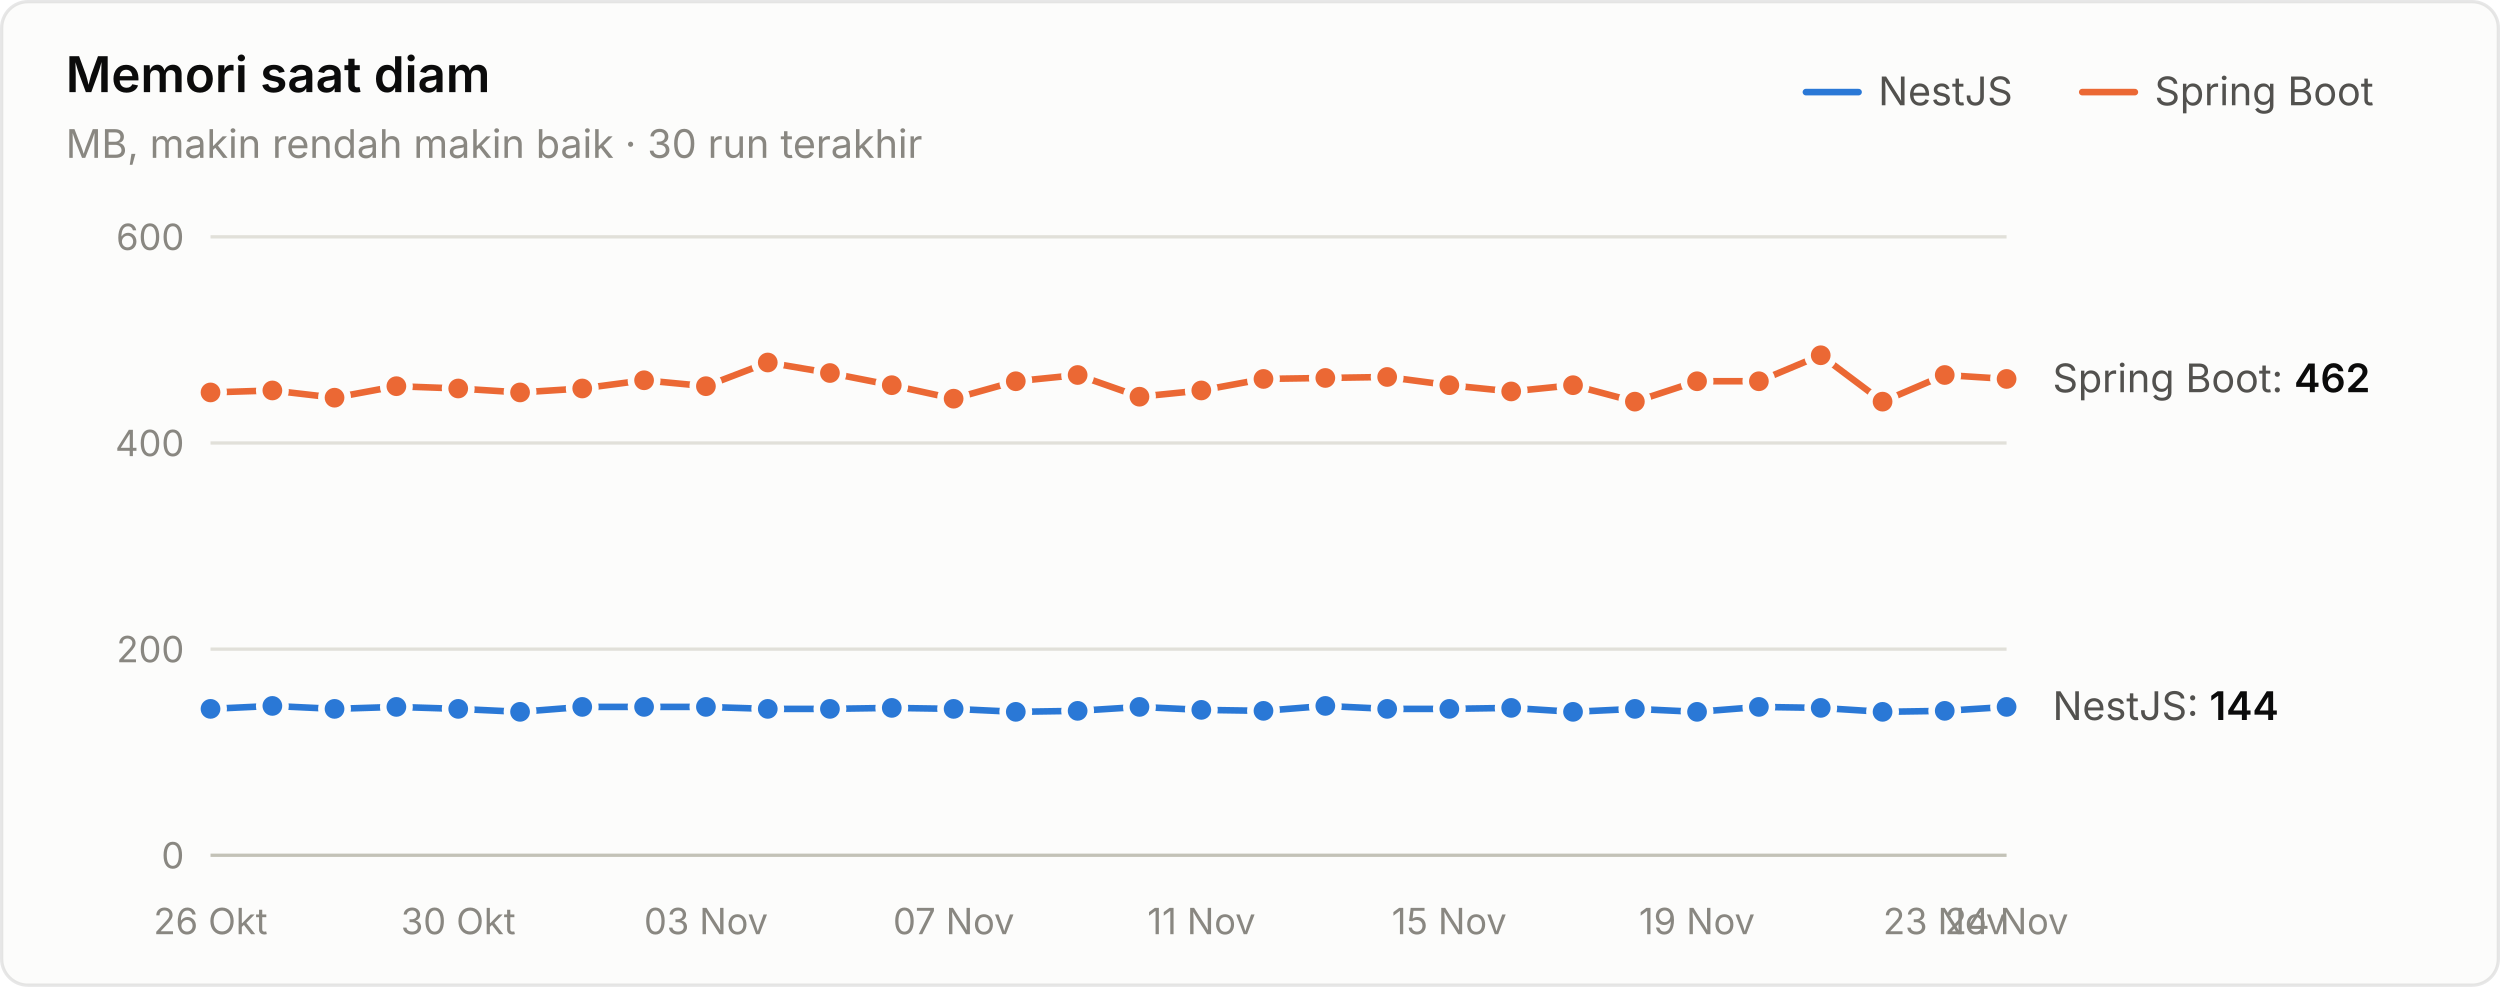
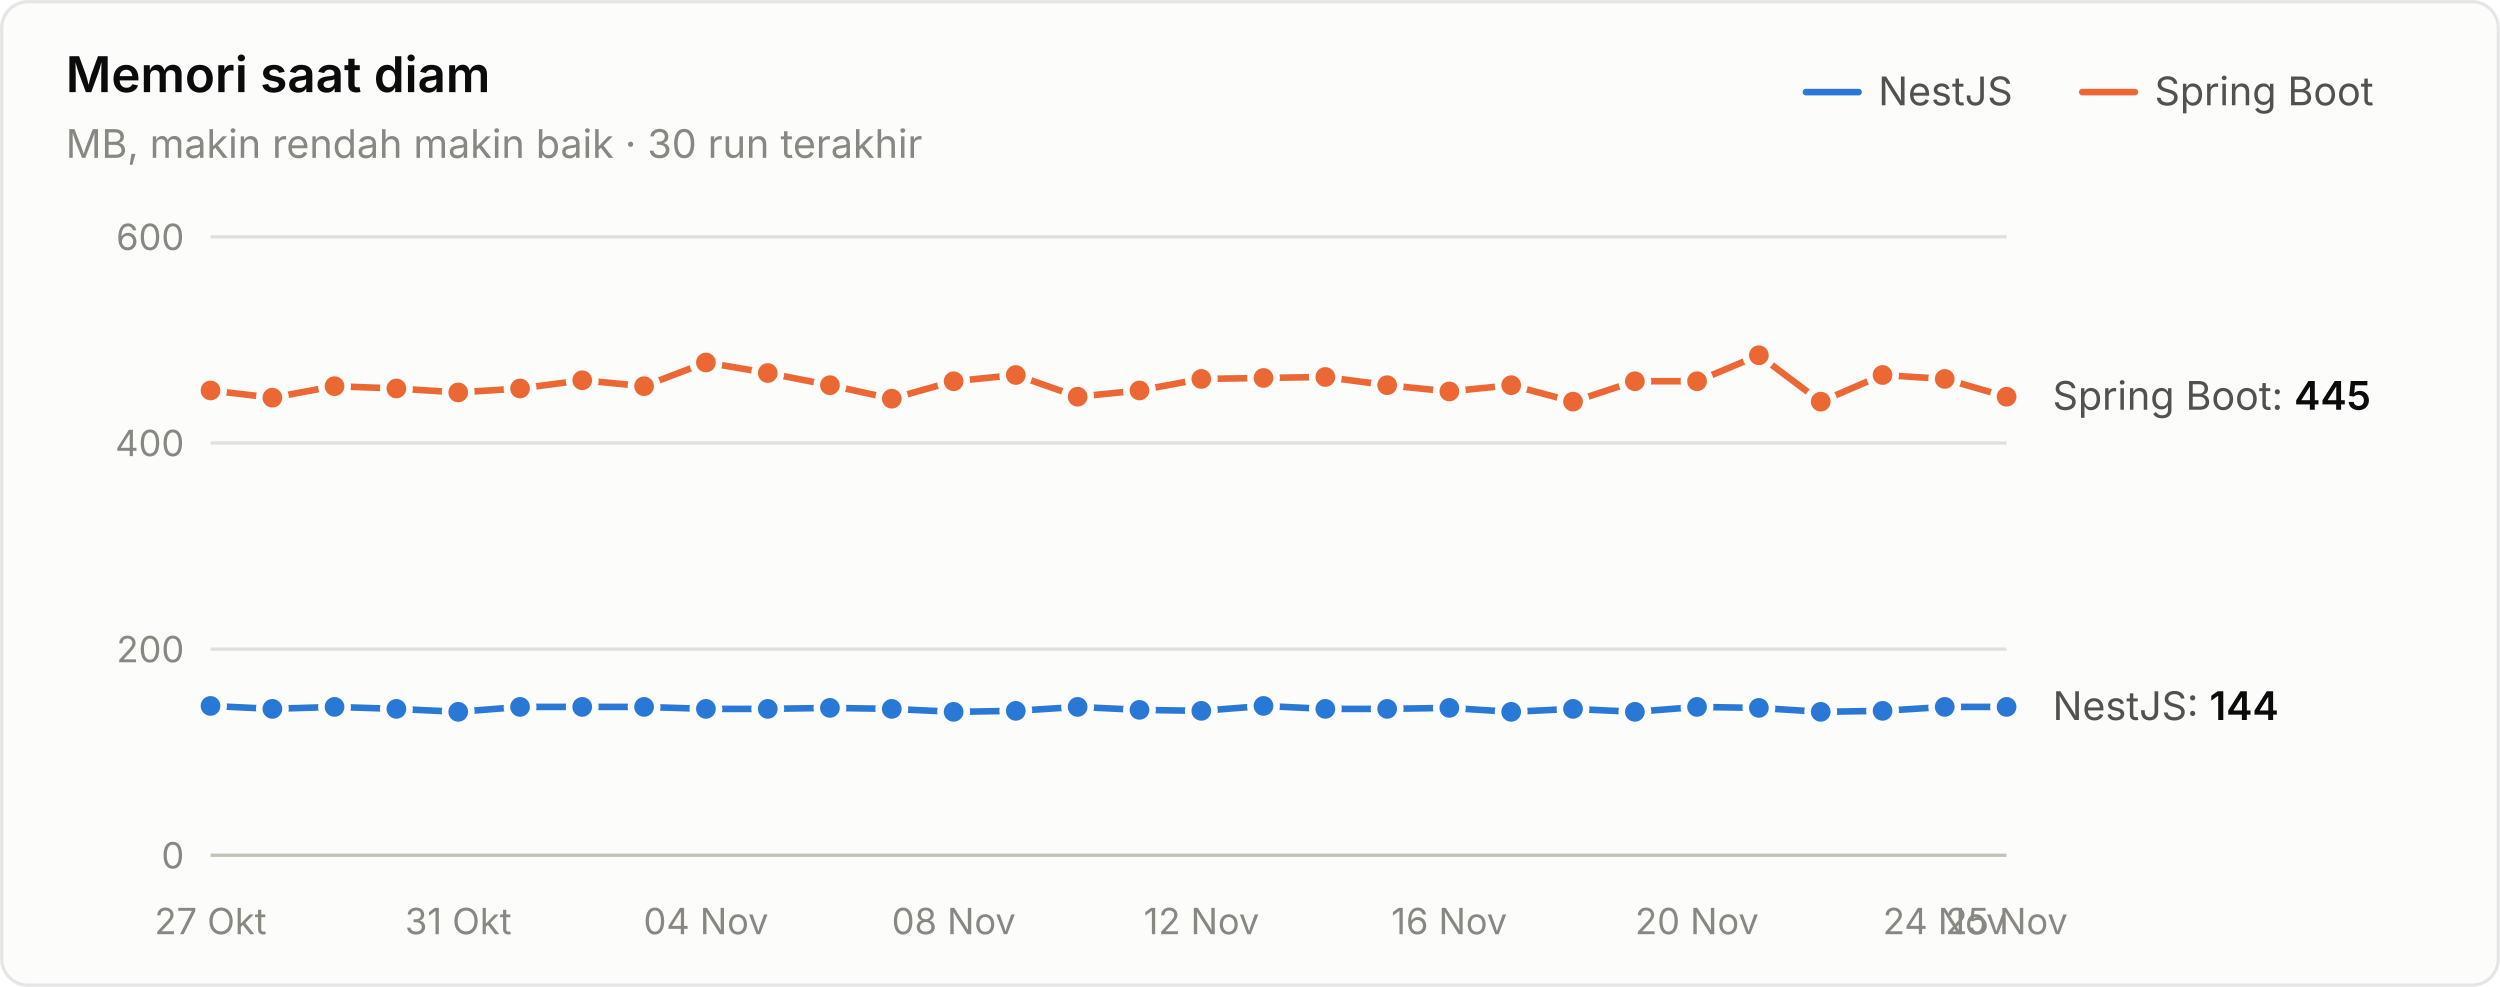
<svg xmlns="http://www.w3.org/2000/svg" width="760" height="300" viewBox="0 0 760 300" role="img" aria-label="Memori saat diam">
  <style>text{font-family:system-ui,-apple-system,"Segoe UI",sans-serif}.angka{font-variant-numeric:tabular-nums}</style>
  <rect x="0.5" y="0.5" width="759" height="299" rx="8" fill="#fcfcfb" stroke="rgba(11,11,11,0.10)" />
  <text x="20" y="28" font-size="15" font-weight="600" fill="#0b0b0b">Memori saat diam</text>
  <text x="20" y="48" font-size="12" fill="#898781">MB, makin rendah makin baik · 30 run terakhir</text>
  <text x="655" y="32" font-size="12" fill="#52514e">Spring Boot</text>
  <line x1="633" y1="28" x2="649" y2="28" stroke="#eb6834" stroke-width="2" stroke-linecap="round" />
  <text x="571" y="32" font-size="12" fill="#52514e">NestJS</text>
  <line x1="549" y1="28" x2="565" y2="28" stroke="#2a78d6" stroke-width="2" stroke-linecap="round" />
  <line x1="64" y1="260" x2="610" y2="260" stroke="#c3c2b7" stroke-width="1" />
  <text class="angka" x="56" y="264" font-size="11" text-anchor="end" fill="#898781">0</text>
  <line x1="64" y1="197.333" x2="610" y2="197.333" stroke="#e1e0d9" stroke-width="1" />
  <text class="angka" x="56" y="201.333" font-size="11" text-anchor="end" fill="#898781">200</text>
  <line x1="64" y1="134.667" x2="610" y2="134.667" stroke="#e1e0d9" stroke-width="1" />
  <text class="angka" x="56" y="138.667" font-size="11" text-anchor="end" fill="#898781">400</text>
  <line x1="64" y1="72" x2="610" y2="72" stroke="#e1e0d9" stroke-width="1" />
  <text class="angka" x="56" y="76" font-size="11" text-anchor="end" fill="#898781">600</text>
-   <text x="64" y="284" font-size="11" text-anchor="middle" fill="#898781">26 Okt</text>
-   <text x="139.31" y="284" font-size="11" text-anchor="middle" fill="#898781">30 Okt</text>
-   <text x="214.621" y="284" font-size="11" text-anchor="middle" fill="#898781">03 Nov</text>
-   <text x="289.931" y="284" font-size="11" text-anchor="middle" fill="#898781">07 Nov</text>
-   <text x="365.241" y="284" font-size="11" text-anchor="middle" fill="#898781">11 Nov</text>
-   <text x="440.552" y="284" font-size="11" text-anchor="middle" fill="#898781">15 Nov</text>
-   <text x="515.862" y="284" font-size="11" text-anchor="middle" fill="#898781">19 Nov</text>
-   <text x="591.172" y="284" font-size="11" text-anchor="middle" fill="#898781">23 Nov</text>
-   <text x="610" y="284" font-size="11" text-anchor="middle" fill="#898781">24 Nov</text>
-   <path d="M64.0,215.5 L82.8,214.6 L101.7,215.5 L120.5,214.9 L139.3,215.5 L158.1,216.4 L177.0,214.9 L195.8,214.9 L214.6,214.9 L233.4,215.5 L252.3,215.5 L271.1,215.2 L289.9,215.5 L308.8,216.4 L327.6,216.1 L346.4,214.9 L365.2,215.8 L384.1,216.1 L402.9,214.6 L421.7,215.5 L440.6,215.5 L459.4,215.2 L478.2,216.4 L497.0,215.5 L515.9,216.4 L534.7,214.9 L553.5,215.2 L572.3,216.4 L591.2,216.1 L610.0,214.9" fill="none" stroke="#2a78d6" stroke-width="2" stroke-linejoin="round" stroke-linecap="round" />
-   <circle cx="64.0" cy="215.5" r="4" fill="#2a78d6" stroke="#fcfcfb" stroke-width="2" />
-   <circle cx="82.8" cy="214.6" r="4" fill="#2a78d6" stroke="#fcfcfb" stroke-width="2" />
-   <circle cx="101.7" cy="215.5" r="4" fill="#2a78d6" stroke="#fcfcfb" stroke-width="2" />
-   <circle cx="120.5" cy="214.9" r="4" fill="#2a78d6" stroke="#fcfcfb" stroke-width="2" />
-   <circle cx="139.3" cy="215.5" r="4" fill="#2a78d6" stroke="#fcfcfb" stroke-width="2" />
-   <circle cx="158.1" cy="216.4" r="4" fill="#2a78d6" stroke="#fcfcfb" stroke-width="2" />
+   <text x="64" y="284" font-size="11" text-anchor="middle" fill="#898781">27 Okt</text>
+   <text x="139.31" y="284" font-size="11" text-anchor="middle" fill="#898781">31 Okt</text>
+   <text x="214.621" y="284" font-size="11" text-anchor="middle" fill="#898781">04 Nov</text>
+   <text x="289.931" y="284" font-size="11" text-anchor="middle" fill="#898781">08 Nov</text>
+   <text x="365.241" y="284" font-size="11" text-anchor="middle" fill="#898781">12 Nov</text>
+   <text x="440.552" y="284" font-size="11" text-anchor="middle" fill="#898781">16 Nov</text>
+   <text x="515.862" y="284" font-size="11" text-anchor="middle" fill="#898781">20 Nov</text>
+   <text x="591.172" y="284" font-size="11" text-anchor="middle" fill="#898781">24 Nov</text>
+   <text x="610" y="284" font-size="11" text-anchor="middle" fill="#898781">25 Nov</text>
+   <path d="M64.0,214.6 L82.8,215.5 L101.7,214.9 L120.5,215.5 L139.3,216.4 L158.1,214.9 L177.0,214.9 L195.8,214.9 L214.6,215.5 L233.4,215.5 L252.3,215.2 L271.1,215.5 L289.9,216.4 L308.8,216.1 L327.6,214.9 L346.4,215.8 L365.2,216.1 L384.1,214.6 L402.9,215.5 L421.7,215.5 L440.6,215.2 L459.4,216.4 L478.2,215.5 L497.0,216.4 L515.9,214.9 L534.7,215.2 L553.5,216.4 L572.3,216.1 L591.2,214.9 L610.0,214.9" fill="none" stroke="#2a78d6" stroke-width="2" stroke-linejoin="round" stroke-linecap="round" />
+   <circle cx="64.0" cy="214.6" r="4" fill="#2a78d6" stroke="#fcfcfb" stroke-width="2" />
+   <circle cx="82.8" cy="215.5" r="4" fill="#2a78d6" stroke="#fcfcfb" stroke-width="2" />
+   <circle cx="101.7" cy="214.9" r="4" fill="#2a78d6" stroke="#fcfcfb" stroke-width="2" />
+   <circle cx="120.5" cy="215.5" r="4" fill="#2a78d6" stroke="#fcfcfb" stroke-width="2" />
+   <circle cx="139.3" cy="216.4" r="4" fill="#2a78d6" stroke="#fcfcfb" stroke-width="2" />
+   <circle cx="158.1" cy="214.9" r="4" fill="#2a78d6" stroke="#fcfcfb" stroke-width="2" />
  <circle cx="177.0" cy="214.9" r="4" fill="#2a78d6" stroke="#fcfcfb" stroke-width="2" />
  <circle cx="195.8" cy="214.9" r="4" fill="#2a78d6" stroke="#fcfcfb" stroke-width="2" />
-   <circle cx="214.6" cy="214.9" r="4" fill="#2a78d6" stroke="#fcfcfb" stroke-width="2" />
+   <circle cx="214.6" cy="215.5" r="4" fill="#2a78d6" stroke="#fcfcfb" stroke-width="2" />
  <circle cx="233.4" cy="215.5" r="4" fill="#2a78d6" stroke="#fcfcfb" stroke-width="2" />
-   <circle cx="252.3" cy="215.5" r="4" fill="#2a78d6" stroke="#fcfcfb" stroke-width="2" />
-   <circle cx="271.1" cy="215.2" r="4" fill="#2a78d6" stroke="#fcfcfb" stroke-width="2" />
-   <circle cx="289.9" cy="215.5" r="4" fill="#2a78d6" stroke="#fcfcfb" stroke-width="2" />
-   <circle cx="308.8" cy="216.4" r="4" fill="#2a78d6" stroke="#fcfcfb" stroke-width="2" />
-   <circle cx="327.6" cy="216.1" r="4" fill="#2a78d6" stroke="#fcfcfb" stroke-width="2" />
-   <circle cx="346.4" cy="214.9" r="4" fill="#2a78d6" stroke="#fcfcfb" stroke-width="2" />
-   <circle cx="365.2" cy="215.8" r="4" fill="#2a78d6" stroke="#fcfcfb" stroke-width="2" />
-   <circle cx="384.1" cy="216.1" r="4" fill="#2a78d6" stroke="#fcfcfb" stroke-width="2" />
-   <circle cx="402.9" cy="214.6" r="4" fill="#2a78d6" stroke="#fcfcfb" stroke-width="2" />
+   <circle cx="252.3" cy="215.2" r="4" fill="#2a78d6" stroke="#fcfcfb" stroke-width="2" />
+   <circle cx="271.1" cy="215.5" r="4" fill="#2a78d6" stroke="#fcfcfb" stroke-width="2" />
+   <circle cx="289.9" cy="216.4" r="4" fill="#2a78d6" stroke="#fcfcfb" stroke-width="2" />
+   <circle cx="308.8" cy="216.1" r="4" fill="#2a78d6" stroke="#fcfcfb" stroke-width="2" />
+   <circle cx="327.6" cy="214.9" r="4" fill="#2a78d6" stroke="#fcfcfb" stroke-width="2" />
+   <circle cx="346.4" cy="215.8" r="4" fill="#2a78d6" stroke="#fcfcfb" stroke-width="2" />
+   <circle cx="365.2" cy="216.1" r="4" fill="#2a78d6" stroke="#fcfcfb" stroke-width="2" />
+   <circle cx="384.1" cy="214.6" r="4" fill="#2a78d6" stroke="#fcfcfb" stroke-width="2" />
+   <circle cx="402.9" cy="215.5" r="4" fill="#2a78d6" stroke="#fcfcfb" stroke-width="2" />
  <circle cx="421.7" cy="215.5" r="4" fill="#2a78d6" stroke="#fcfcfb" stroke-width="2" />
-   <circle cx="440.6" cy="215.5" r="4" fill="#2a78d6" stroke="#fcfcfb" stroke-width="2" />
-   <circle cx="459.4" cy="215.2" r="4" fill="#2a78d6" stroke="#fcfcfb" stroke-width="2" />
-   <circle cx="478.2" cy="216.4" r="4" fill="#2a78d6" stroke="#fcfcfb" stroke-width="2" />
-   <circle cx="497.0" cy="215.5" r="4" fill="#2a78d6" stroke="#fcfcfb" stroke-width="2" />
-   <circle cx="515.9" cy="216.4" r="4" fill="#2a78d6" stroke="#fcfcfb" stroke-width="2" />
-   <circle cx="534.7" cy="214.9" r="4" fill="#2a78d6" stroke="#fcfcfb" stroke-width="2" />
-   <circle cx="553.5" cy="215.2" r="4" fill="#2a78d6" stroke="#fcfcfb" stroke-width="2" />
-   <circle cx="572.3" cy="216.4" r="4" fill="#2a78d6" stroke="#fcfcfb" stroke-width="2" />
-   <circle cx="591.2" cy="216.1" r="4" fill="#2a78d6" stroke="#fcfcfb" stroke-width="2" />
+   <circle cx="440.6" cy="215.2" r="4" fill="#2a78d6" stroke="#fcfcfb" stroke-width="2" />
+   <circle cx="459.4" cy="216.4" r="4" fill="#2a78d6" stroke="#fcfcfb" stroke-width="2" />
+   <circle cx="478.2" cy="215.5" r="4" fill="#2a78d6" stroke="#fcfcfb" stroke-width="2" />
+   <circle cx="497.0" cy="216.4" r="4" fill="#2a78d6" stroke="#fcfcfb" stroke-width="2" />
+   <circle cx="515.9" cy="214.9" r="4" fill="#2a78d6" stroke="#fcfcfb" stroke-width="2" />
+   <circle cx="534.7" cy="215.2" r="4" fill="#2a78d6" stroke="#fcfcfb" stroke-width="2" />
+   <circle cx="553.5" cy="216.4" r="4" fill="#2a78d6" stroke="#fcfcfb" stroke-width="2" />
+   <circle cx="572.3" cy="216.1" r="4" fill="#2a78d6" stroke="#fcfcfb" stroke-width="2" />
+   <circle cx="591.2" cy="214.9" r="4" fill="#2a78d6" stroke="#fcfcfb" stroke-width="2" />
  <circle cx="610.0" cy="214.9" r="4" fill="#2a78d6" stroke="#fcfcfb" stroke-width="2" />
-   <path d="M64.0,119.3 L82.8,118.7 L101.7,120.9 L120.5,117.4 L139.3,118.1 L158.1,119.3 L177.0,118.1 L195.8,115.6 L214.6,117.4 L233.4,110.2 L252.3,113.4 L271.1,117.1 L289.9,121.2 L308.8,115.9 L327.6,114.0 L346.4,120.6 L365.2,118.7 L384.1,115.2 L402.9,114.9 L421.7,114.6 L440.6,117.1 L459.4,119.0 L478.2,117.1 L497.0,122.1 L515.9,115.9 L534.7,115.9 L553.5,108.0 L572.3,122.1 L591.2,114.0 L610.0,115.2" fill="none" stroke="#eb6834" stroke-width="2" stroke-linejoin="round" stroke-linecap="round" />
-   <circle cx="64.0" cy="119.3" r="4" fill="#eb6834" stroke="#fcfcfb" stroke-width="2" />
-   <circle cx="82.8" cy="118.7" r="4" fill="#eb6834" stroke="#fcfcfb" stroke-width="2" />
-   <circle cx="101.7" cy="120.9" r="4" fill="#eb6834" stroke="#fcfcfb" stroke-width="2" />
-   <circle cx="120.5" cy="117.4" r="4" fill="#eb6834" stroke="#fcfcfb" stroke-width="2" />
-   <circle cx="139.3" cy="118.1" r="4" fill="#eb6834" stroke="#fcfcfb" stroke-width="2" />
-   <circle cx="158.1" cy="119.3" r="4" fill="#eb6834" stroke="#fcfcfb" stroke-width="2" />
-   <circle cx="177.0" cy="118.1" r="4" fill="#eb6834" stroke="#fcfcfb" stroke-width="2" />
-   <circle cx="195.8" cy="115.6" r="4" fill="#eb6834" stroke="#fcfcfb" stroke-width="2" />
-   <circle cx="214.6" cy="117.4" r="4" fill="#eb6834" stroke="#fcfcfb" stroke-width="2" />
-   <circle cx="233.4" cy="110.2" r="4" fill="#eb6834" stroke="#fcfcfb" stroke-width="2" />
-   <circle cx="252.3" cy="113.4" r="4" fill="#eb6834" stroke="#fcfcfb" stroke-width="2" />
-   <circle cx="271.1" cy="117.1" r="4" fill="#eb6834" stroke="#fcfcfb" stroke-width="2" />
-   <circle cx="289.9" cy="121.2" r="4" fill="#eb6834" stroke="#fcfcfb" stroke-width="2" />
-   <circle cx="308.8" cy="115.9" r="4" fill="#eb6834" stroke="#fcfcfb" stroke-width="2" />
-   <circle cx="327.6" cy="114.0" r="4" fill="#eb6834" stroke="#fcfcfb" stroke-width="2" />
-   <circle cx="346.4" cy="120.6" r="4" fill="#eb6834" stroke="#fcfcfb" stroke-width="2" />
-   <circle cx="365.2" cy="118.7" r="4" fill="#eb6834" stroke="#fcfcfb" stroke-width="2" />
-   <circle cx="384.1" cy="115.2" r="4" fill="#eb6834" stroke="#fcfcfb" stroke-width="2" />
-   <circle cx="402.9" cy="114.9" r="4" fill="#eb6834" stroke="#fcfcfb" stroke-width="2" />
-   <circle cx="421.7" cy="114.6" r="4" fill="#eb6834" stroke="#fcfcfb" stroke-width="2" />
-   <circle cx="440.6" cy="117.1" r="4" fill="#eb6834" stroke="#fcfcfb" stroke-width="2" />
-   <circle cx="459.4" cy="119.0" r="4" fill="#eb6834" stroke="#fcfcfb" stroke-width="2" />
-   <circle cx="478.2" cy="117.1" r="4" fill="#eb6834" stroke="#fcfcfb" stroke-width="2" />
-   <circle cx="497.0" cy="122.1" r="4" fill="#eb6834" stroke="#fcfcfb" stroke-width="2" />
+   <path d="M64.0,118.7 L82.8,120.9 L101.7,117.4 L120.5,118.1 L139.3,119.3 L158.1,118.1 L177.0,115.6 L195.8,117.4 L214.6,110.2 L233.4,113.4 L252.3,117.1 L271.1,121.2 L289.9,115.9 L308.8,114.0 L327.6,120.6 L346.4,118.7 L365.2,115.2 L384.1,114.9 L402.9,114.6 L421.7,117.1 L440.6,119.0 L459.4,117.1 L478.2,122.1 L497.0,115.9 L515.9,115.9 L534.7,108.0 L553.5,122.1 L572.3,114.0 L591.2,115.2 L610.0,120.6" fill="none" stroke="#eb6834" stroke-width="2" stroke-linejoin="round" stroke-linecap="round" />
+   <circle cx="64.0" cy="118.7" r="4" fill="#eb6834" stroke="#fcfcfb" stroke-width="2" />
+   <circle cx="82.8" cy="120.9" r="4" fill="#eb6834" stroke="#fcfcfb" stroke-width="2" />
+   <circle cx="101.7" cy="117.4" r="4" fill="#eb6834" stroke="#fcfcfb" stroke-width="2" />
+   <circle cx="120.5" cy="118.1" r="4" fill="#eb6834" stroke="#fcfcfb" stroke-width="2" />
+   <circle cx="139.3" cy="119.3" r="4" fill="#eb6834" stroke="#fcfcfb" stroke-width="2" />
+   <circle cx="158.1" cy="118.1" r="4" fill="#eb6834" stroke="#fcfcfb" stroke-width="2" />
+   <circle cx="177.0" cy="115.6" r="4" fill="#eb6834" stroke="#fcfcfb" stroke-width="2" />
+   <circle cx="195.8" cy="117.4" r="4" fill="#eb6834" stroke="#fcfcfb" stroke-width="2" />
+   <circle cx="214.6" cy="110.2" r="4" fill="#eb6834" stroke="#fcfcfb" stroke-width="2" />
+   <circle cx="233.4" cy="113.4" r="4" fill="#eb6834" stroke="#fcfcfb" stroke-width="2" />
+   <circle cx="252.3" cy="117.1" r="4" fill="#eb6834" stroke="#fcfcfb" stroke-width="2" />
+   <circle cx="271.1" cy="121.2" r="4" fill="#eb6834" stroke="#fcfcfb" stroke-width="2" />
+   <circle cx="289.9" cy="115.9" r="4" fill="#eb6834" stroke="#fcfcfb" stroke-width="2" />
+   <circle cx="308.8" cy="114.0" r="4" fill="#eb6834" stroke="#fcfcfb" stroke-width="2" />
+   <circle cx="327.6" cy="120.6" r="4" fill="#eb6834" stroke="#fcfcfb" stroke-width="2" />
+   <circle cx="346.4" cy="118.7" r="4" fill="#eb6834" stroke="#fcfcfb" stroke-width="2" />
+   <circle cx="365.2" cy="115.2" r="4" fill="#eb6834" stroke="#fcfcfb" stroke-width="2" />
+   <circle cx="384.1" cy="114.9" r="4" fill="#eb6834" stroke="#fcfcfb" stroke-width="2" />
+   <circle cx="402.9" cy="114.6" r="4" fill="#eb6834" stroke="#fcfcfb" stroke-width="2" />
+   <circle cx="421.7" cy="117.1" r="4" fill="#eb6834" stroke="#fcfcfb" stroke-width="2" />
+   <circle cx="440.6" cy="119.0" r="4" fill="#eb6834" stroke="#fcfcfb" stroke-width="2" />
+   <circle cx="459.4" cy="117.1" r="4" fill="#eb6834" stroke="#fcfcfb" stroke-width="2" />
+   <circle cx="478.2" cy="122.1" r="4" fill="#eb6834" stroke="#fcfcfb" stroke-width="2" />
+   <circle cx="497.0" cy="115.9" r="4" fill="#eb6834" stroke="#fcfcfb" stroke-width="2" />
  <circle cx="515.9" cy="115.9" r="4" fill="#eb6834" stroke="#fcfcfb" stroke-width="2" />
-   <circle cx="534.7" cy="115.9" r="4" fill="#eb6834" stroke="#fcfcfb" stroke-width="2" />
-   <circle cx="553.5" cy="108.0" r="4" fill="#eb6834" stroke="#fcfcfb" stroke-width="2" />
-   <circle cx="572.3" cy="122.1" r="4" fill="#eb6834" stroke="#fcfcfb" stroke-width="2" />
-   <circle cx="591.2" cy="114.0" r="4" fill="#eb6834" stroke="#fcfcfb" stroke-width="2" />
-   <circle cx="610.0" cy="115.2" r="4" fill="#eb6834" stroke="#fcfcfb" stroke-width="2" />
-   <text class="angka" x="624" y="119.24" font-size="12" fill="#52514e">Spring Boot: <tspan fill="#0b0b0b" font-weight="600">462</tspan>
+   <circle cx="534.7" cy="108.0" r="4" fill="#eb6834" stroke="#fcfcfb" stroke-width="2" />
+   <circle cx="553.5" cy="122.1" r="4" fill="#eb6834" stroke="#fcfcfb" stroke-width="2" />
+   <circle cx="572.3" cy="114.0" r="4" fill="#eb6834" stroke="#fcfcfb" stroke-width="2" />
+   <circle cx="591.2" cy="115.2" r="4" fill="#eb6834" stroke="#fcfcfb" stroke-width="2" />
+   <circle cx="610.0" cy="120.6" r="4" fill="#eb6834" stroke="#fcfcfb" stroke-width="2" />
+   <text class="angka" x="624" y="124.567" font-size="12" fill="#52514e">Spring Boot: <tspan fill="#0b0b0b" font-weight="600">445</tspan>
  </text>
  <text class="angka" x="624" y="218.88" font-size="12" fill="#52514e">NestJS: <tspan fill="#0b0b0b" font-weight="600">144</tspan>
  </text>
</svg>
